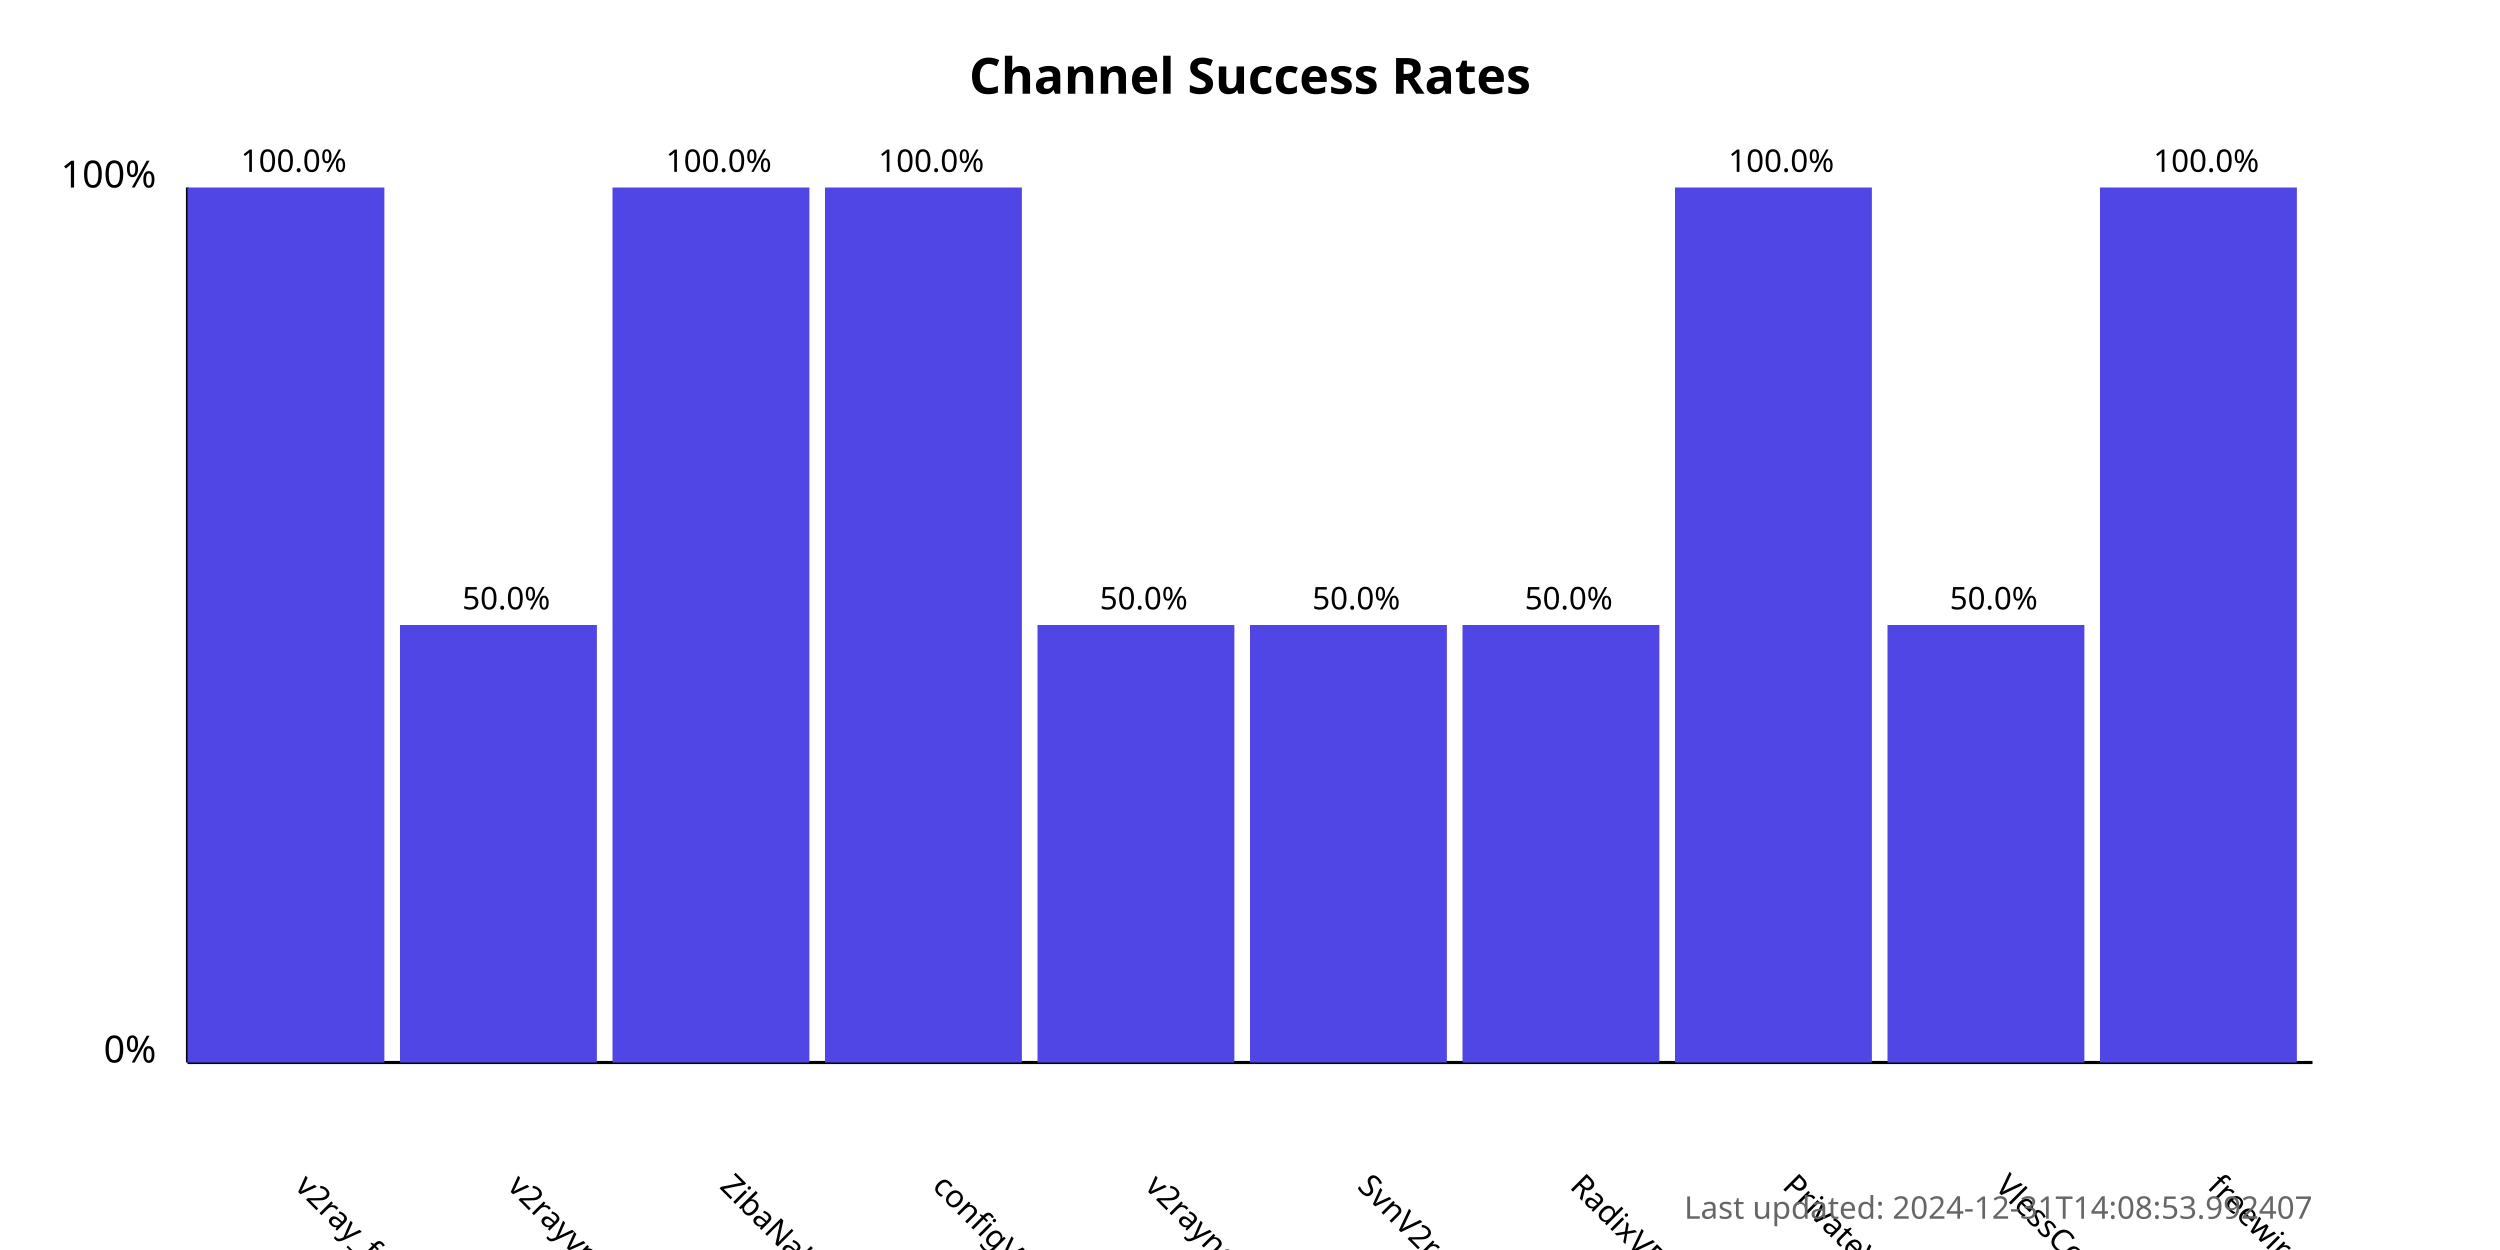
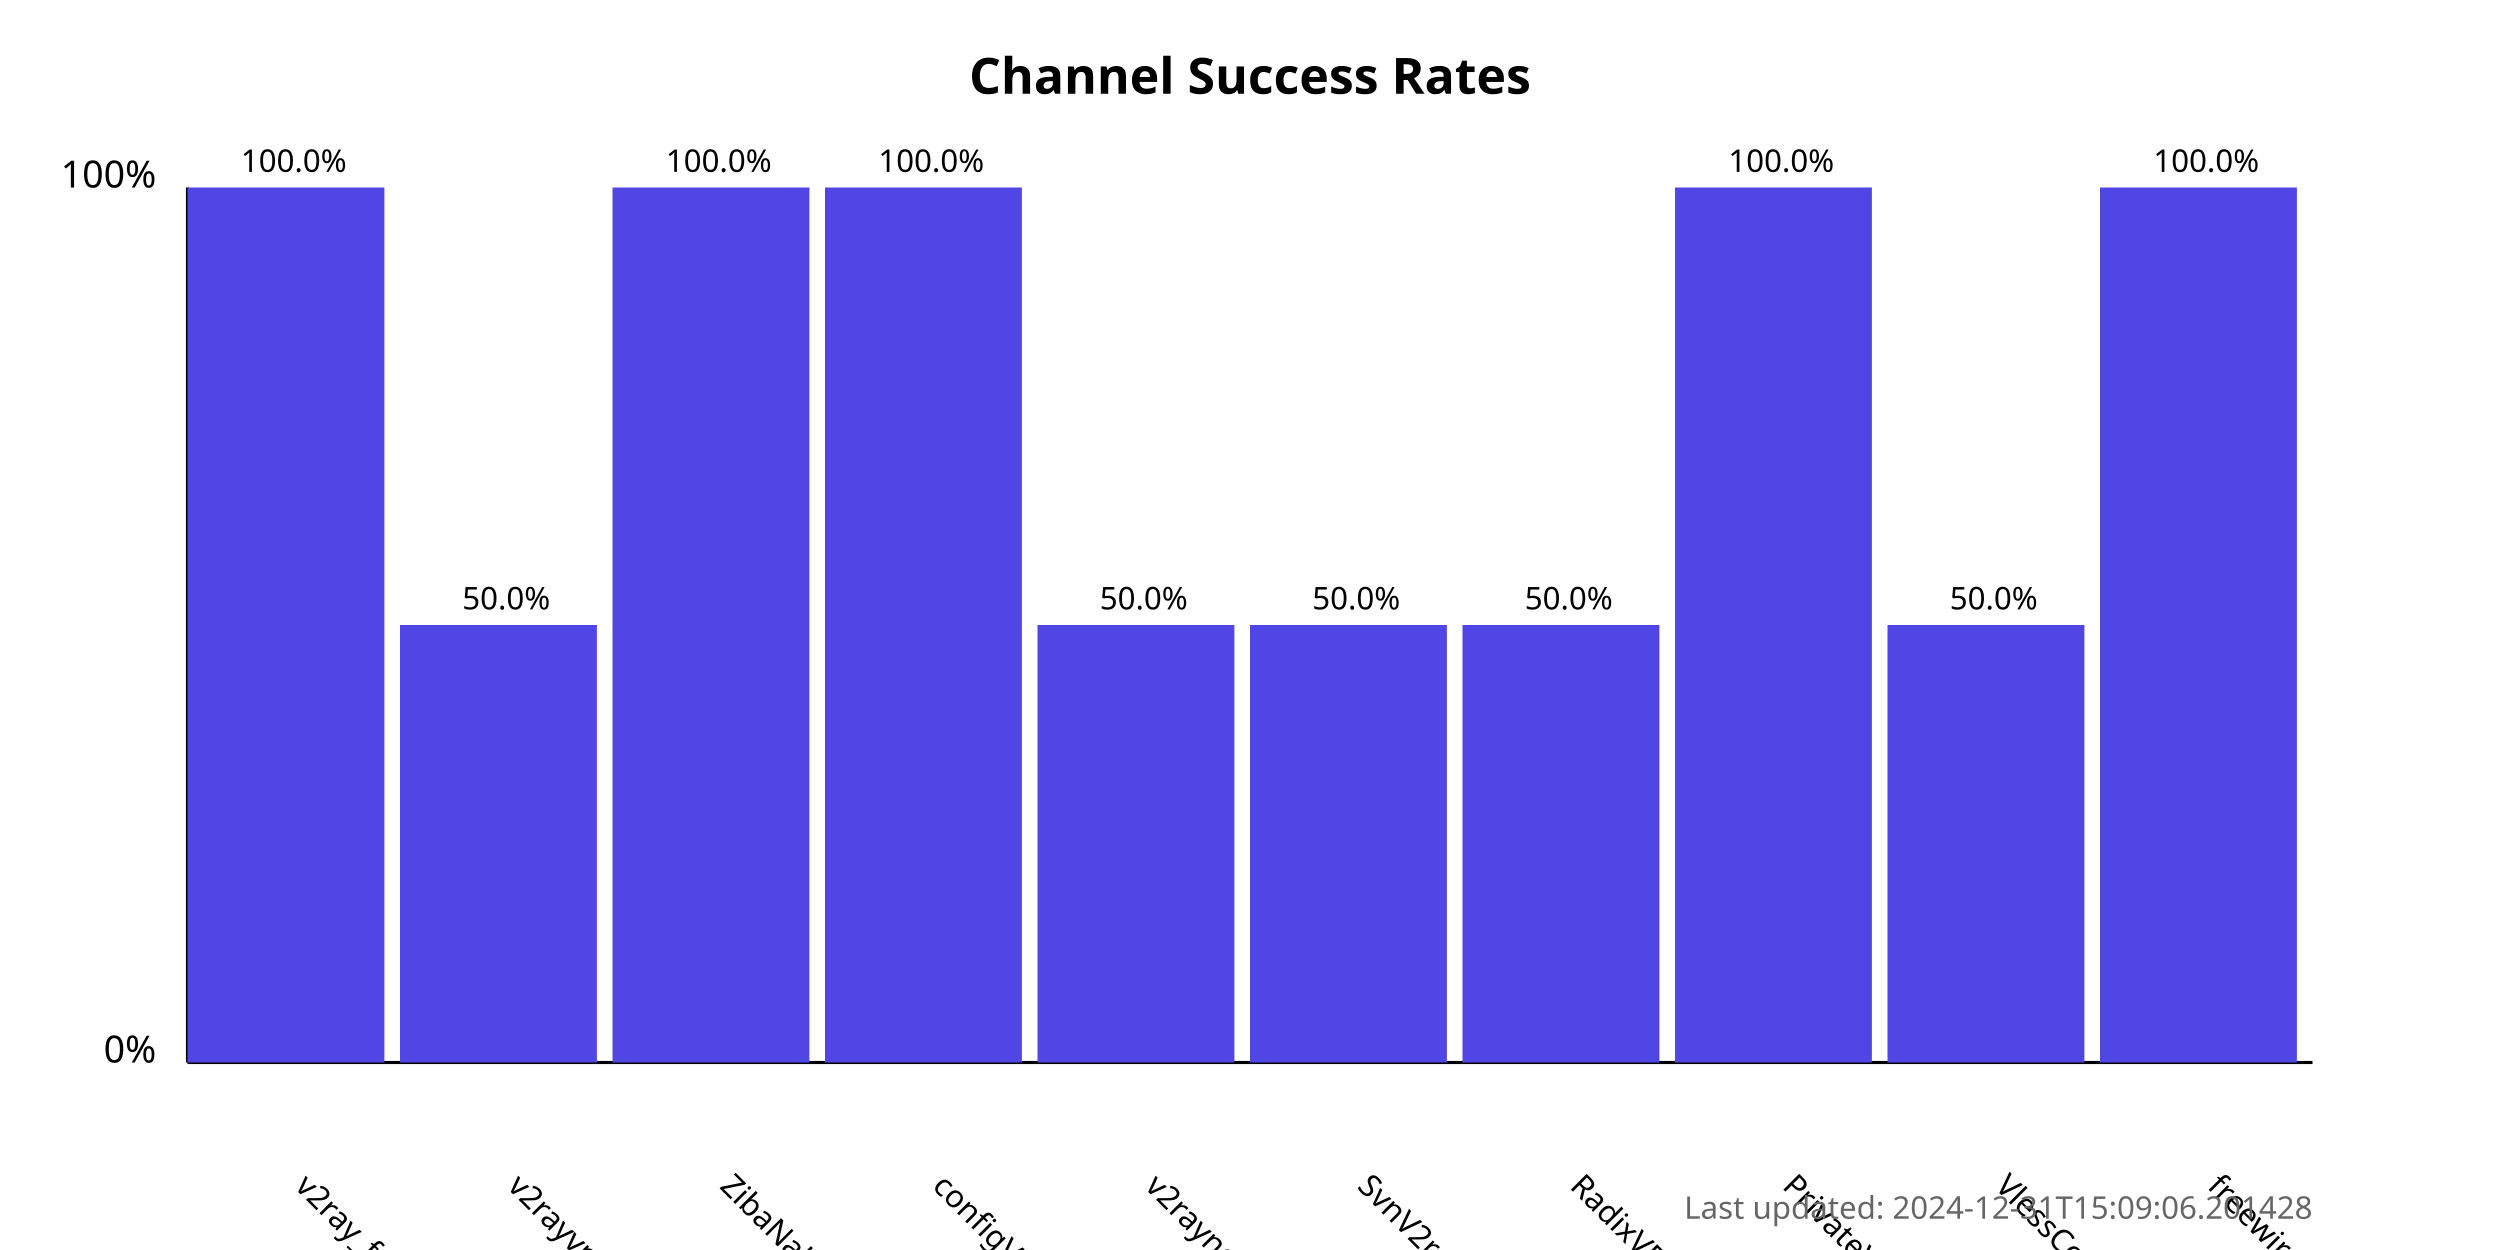
<svg xmlns="http://www.w3.org/2000/svg" width="800" height="400">
  <style>
            .chart-title { font: bold 16px sans-serif; }
            .axis-label { font: 12px sans-serif; }
            .tick-label { font: 10px sans-serif; }
            .bar { fill: #4f46e5; }
            .bar:hover { fill: #6366f1; }
            .timestamp { font: 10px sans-serif; fill: #666; }
        </style>
  <text x="400.0" y="30" text-anchor="middle" class="chart-title">
            Channel Success Rates
        </text>
  <line x1="60" y1="340" x2="60" y2="60" stroke="black" stroke-width="1" />
  <line x1="60" y1="340" x2="740" y2="340" stroke="black" stroke-width="1" />
  <text x="50" y="340" text-anchor="end" class="axis-label">0%</text>
  <text x="50" y="60" text-anchor="end" class="axis-label">100%</text>
  <g>
    <rect x="60" y="60.0" width="63.0" height="280.0" class="bar" />
    <text x="94.0" y="380" transform="rotate(45, 94.0, 380)" text-anchor="start" class="tick-label">
                v2ray_free_conf
            </text>
    <text x="94.0" y="55.0" text-anchor="middle" class="tick-label">
                100.0%
            </text>
  </g>
  <g>
    <rect x="128.0" y="200.0" width="63.0" height="140.0" class="bar" />
    <text x="162.0" y="380" transform="rotate(45, 162.0, 380)" text-anchor="start" class="tick-label">
                v2rayvpno
            </text>
    <text x="162.0" y="195.0" text-anchor="middle" class="tick-label">
                50.0%
            </text>
  </g>
  <g>
    <rect x="196.0" y="60.0" width="63.0" height="280.0" class="bar" />
    <text x="230.0" y="380" transform="rotate(45, 230.0, 380)" text-anchor="start" class="tick-label">
                ZibaNabz
            </text>
    <text x="230.0" y="55.0" text-anchor="middle" class="tick-label">
                100.0%
            </text>
  </g>
  <g>
    <rect x="264.0" y="60.0" width="63.0" height="280.0" class="bar" />
    <text x="298.0" y="380" transform="rotate(45, 298.0, 380)" text-anchor="start" class="tick-label">
                configV2rayForFree
            </text>
    <text x="298.0" y="55.0" text-anchor="middle" class="tick-label">
                100.0%
            </text>
  </g>
  <g>
    <rect x="332.0" y="200.0" width="63.0" height="140.0" class="bar" />
    <text x="366.0" y="380" transform="rotate(45, 366.0, 380)" text-anchor="start" class="tick-label">
                v2rayngvpn
            </text>
    <text x="366.0" y="195.0" text-anchor="middle" class="tick-label">
                50.0%
            </text>
  </g>
  <g>
    <rect x="400.0" y="200.0" width="63.0" height="140.0" class="bar" />
    <text x="434.0" y="380" transform="rotate(45, 434.0, 380)" text-anchor="start" class="tick-label">
                SvnV2ray
            </text>
    <text x="434.0" y="195.0" text-anchor="middle" class="tick-label">
                50.0%
            </text>
  </g>
  <g>
    <rect x="468.0" y="200.0" width="63.0" height="140.0" class="bar" />
    <text x="502.0" y="380" transform="rotate(45, 502.0, 380)" text-anchor="start" class="tick-label">
                RadixVPN
            </text>
    <text x="502.0" y="195.0" text-anchor="middle" class="tick-label">
                50.0%
            </text>
  </g>
  <g>
    <rect x="536.0" y="60.0" width="63.0" height="280.0" class="bar" />
    <text x="570.0" y="380" transform="rotate(45, 570.0, 380)" text-anchor="start" class="tick-label">
                PrivateVPNs
            </text>
    <text x="570.0" y="55.0" text-anchor="middle" class="tick-label">
                100.0%
            </text>
  </g>
  <g>
    <rect x="604.0" y="200.0" width="63.0" height="140.0" class="bar" />
    <text x="638.0" y="380" transform="rotate(45, 638.0, 380)" text-anchor="start" class="tick-label">
                VlessConfig
            </text>
    <text x="638.0" y="195.0" text-anchor="middle" class="tick-label">
                50.0%
            </text>
  </g>
  <g>
    <rect x="672.0" y="60.0" width="63.0" height="280.0" class="bar" />
    <text x="706.0" y="380" transform="rotate(45, 706.0, 380)" text-anchor="start" class="tick-label">
                freewireguard
            </text>
    <text x="706.0" y="55.0" text-anchor="middle" class="tick-label">
                100.0%
            </text>
  </g>
  <text x="740" y="390" text-anchor="end" class="timestamp">
-             Last updated: 2024-12-31T14:08:53.992407
+             Last updated: 2024-12-31T15:09:06.201428
        </text>
</svg>
